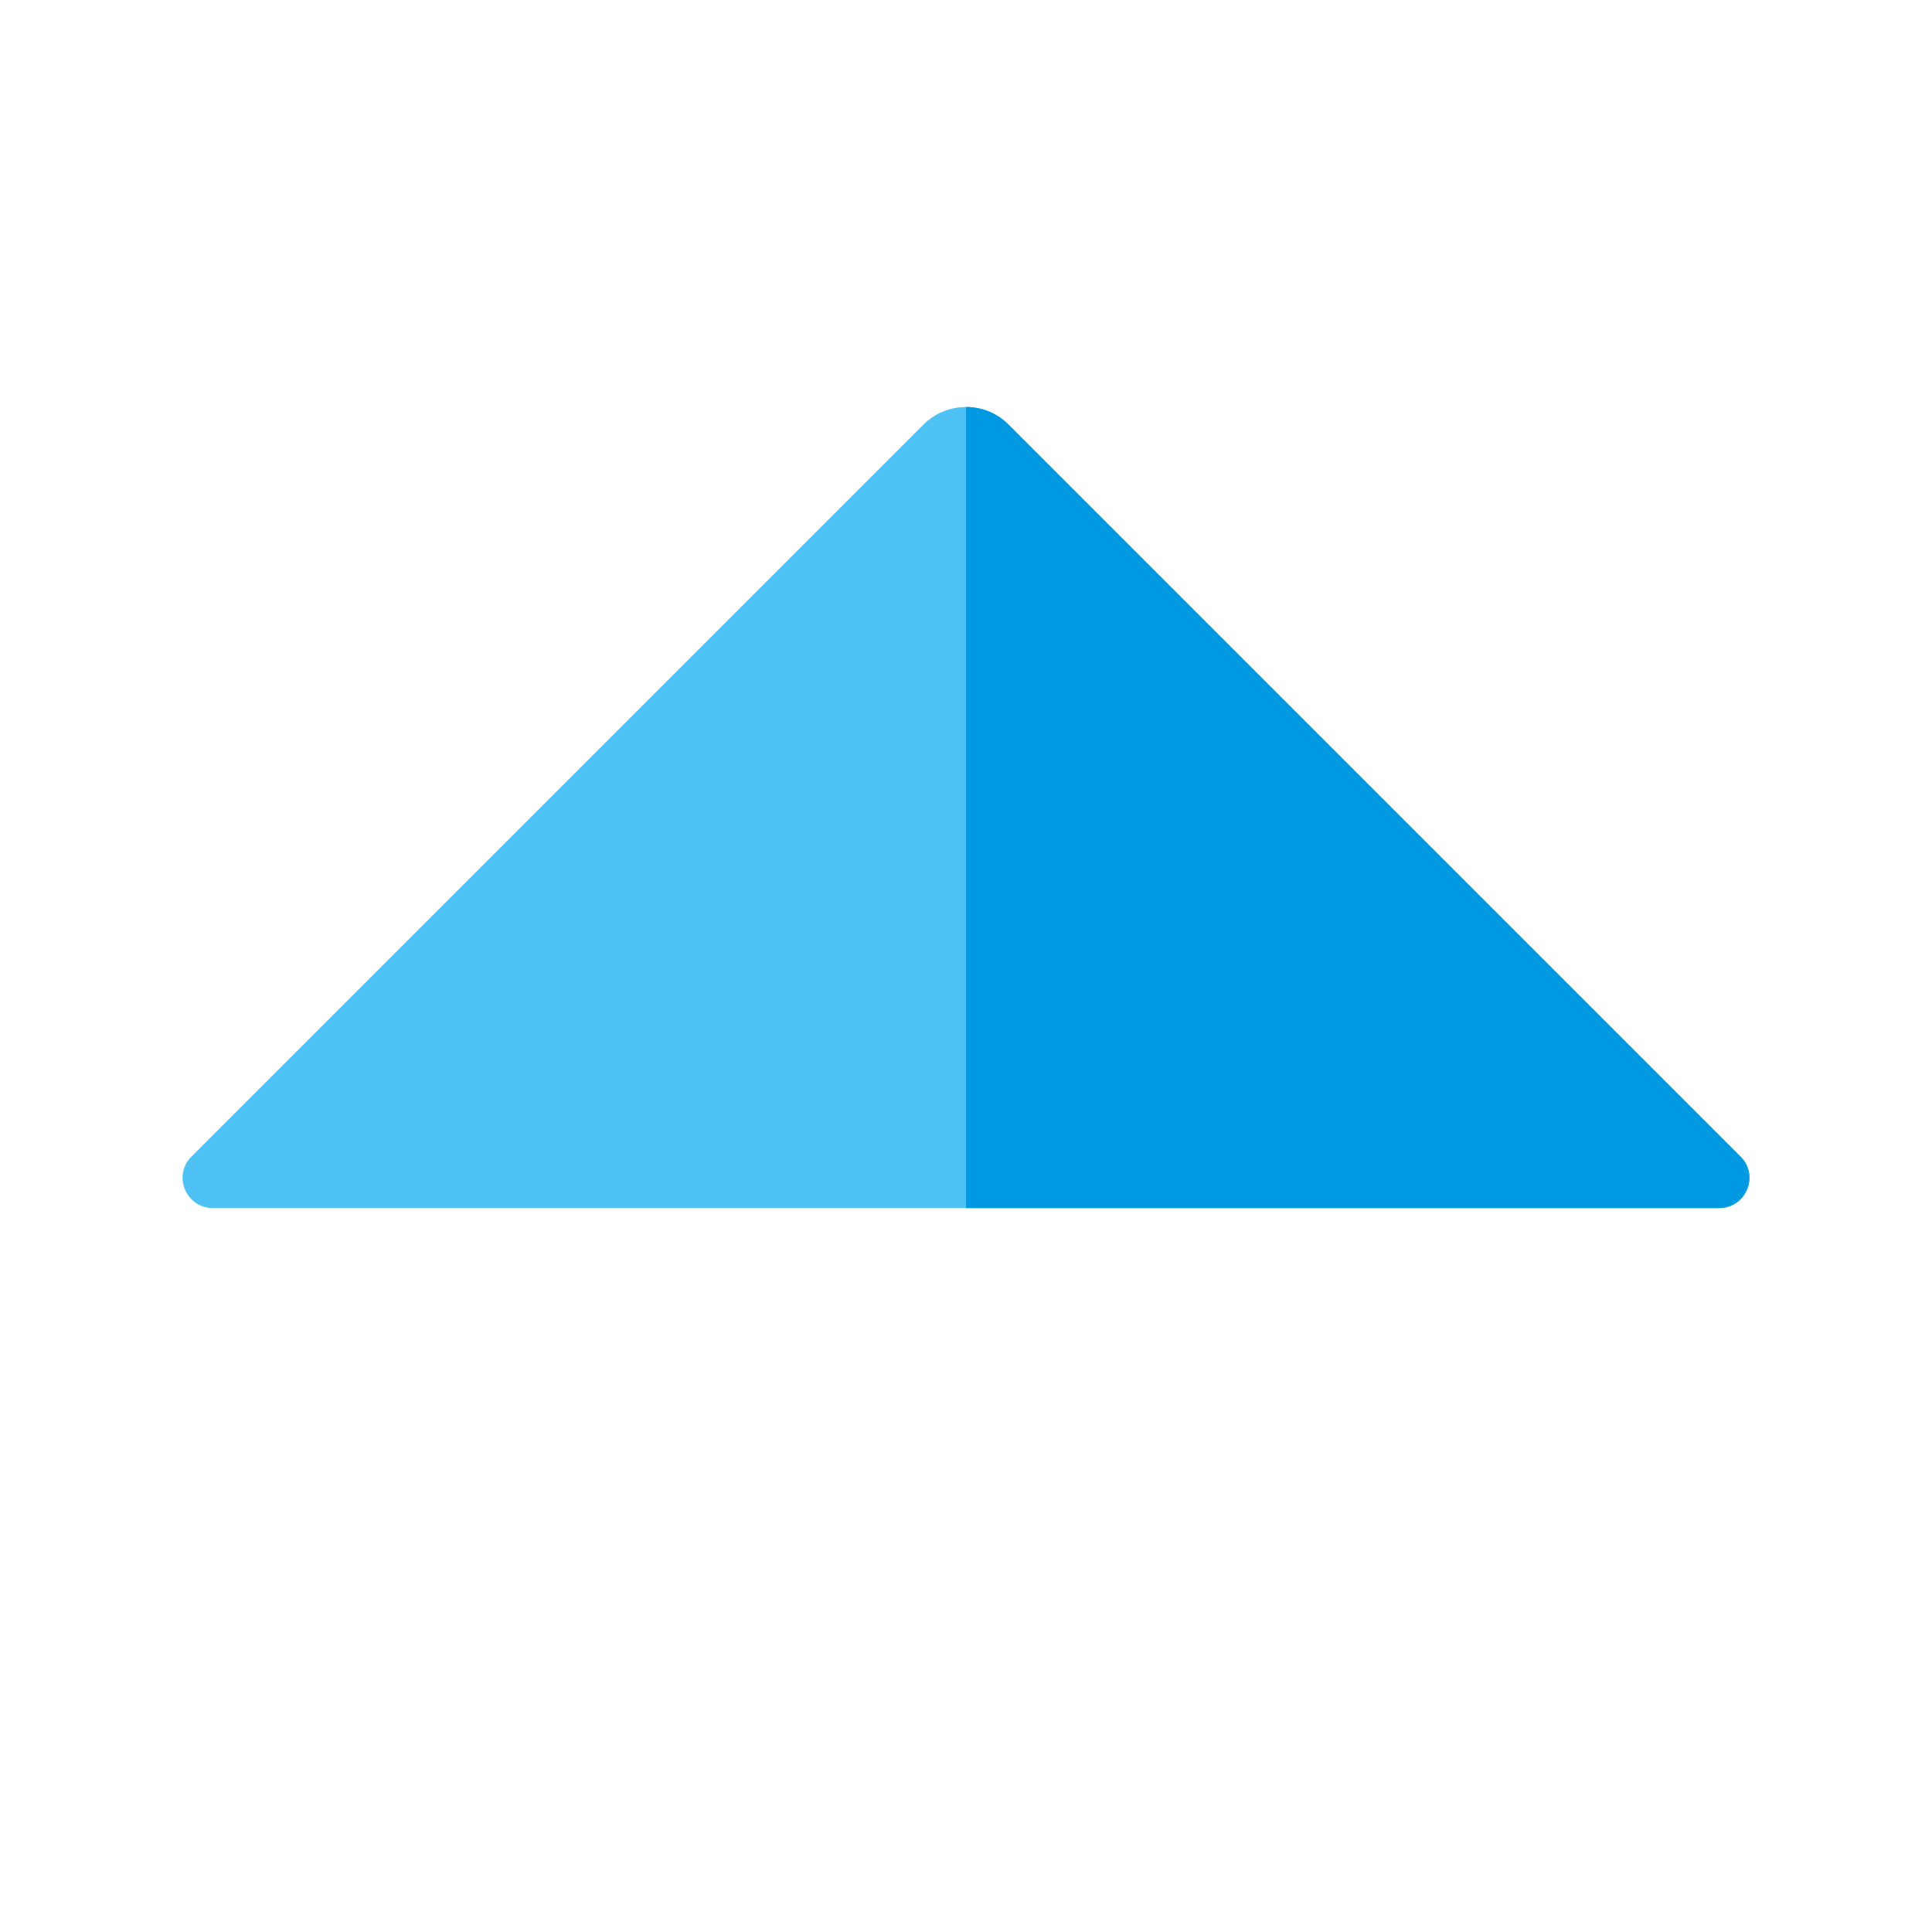
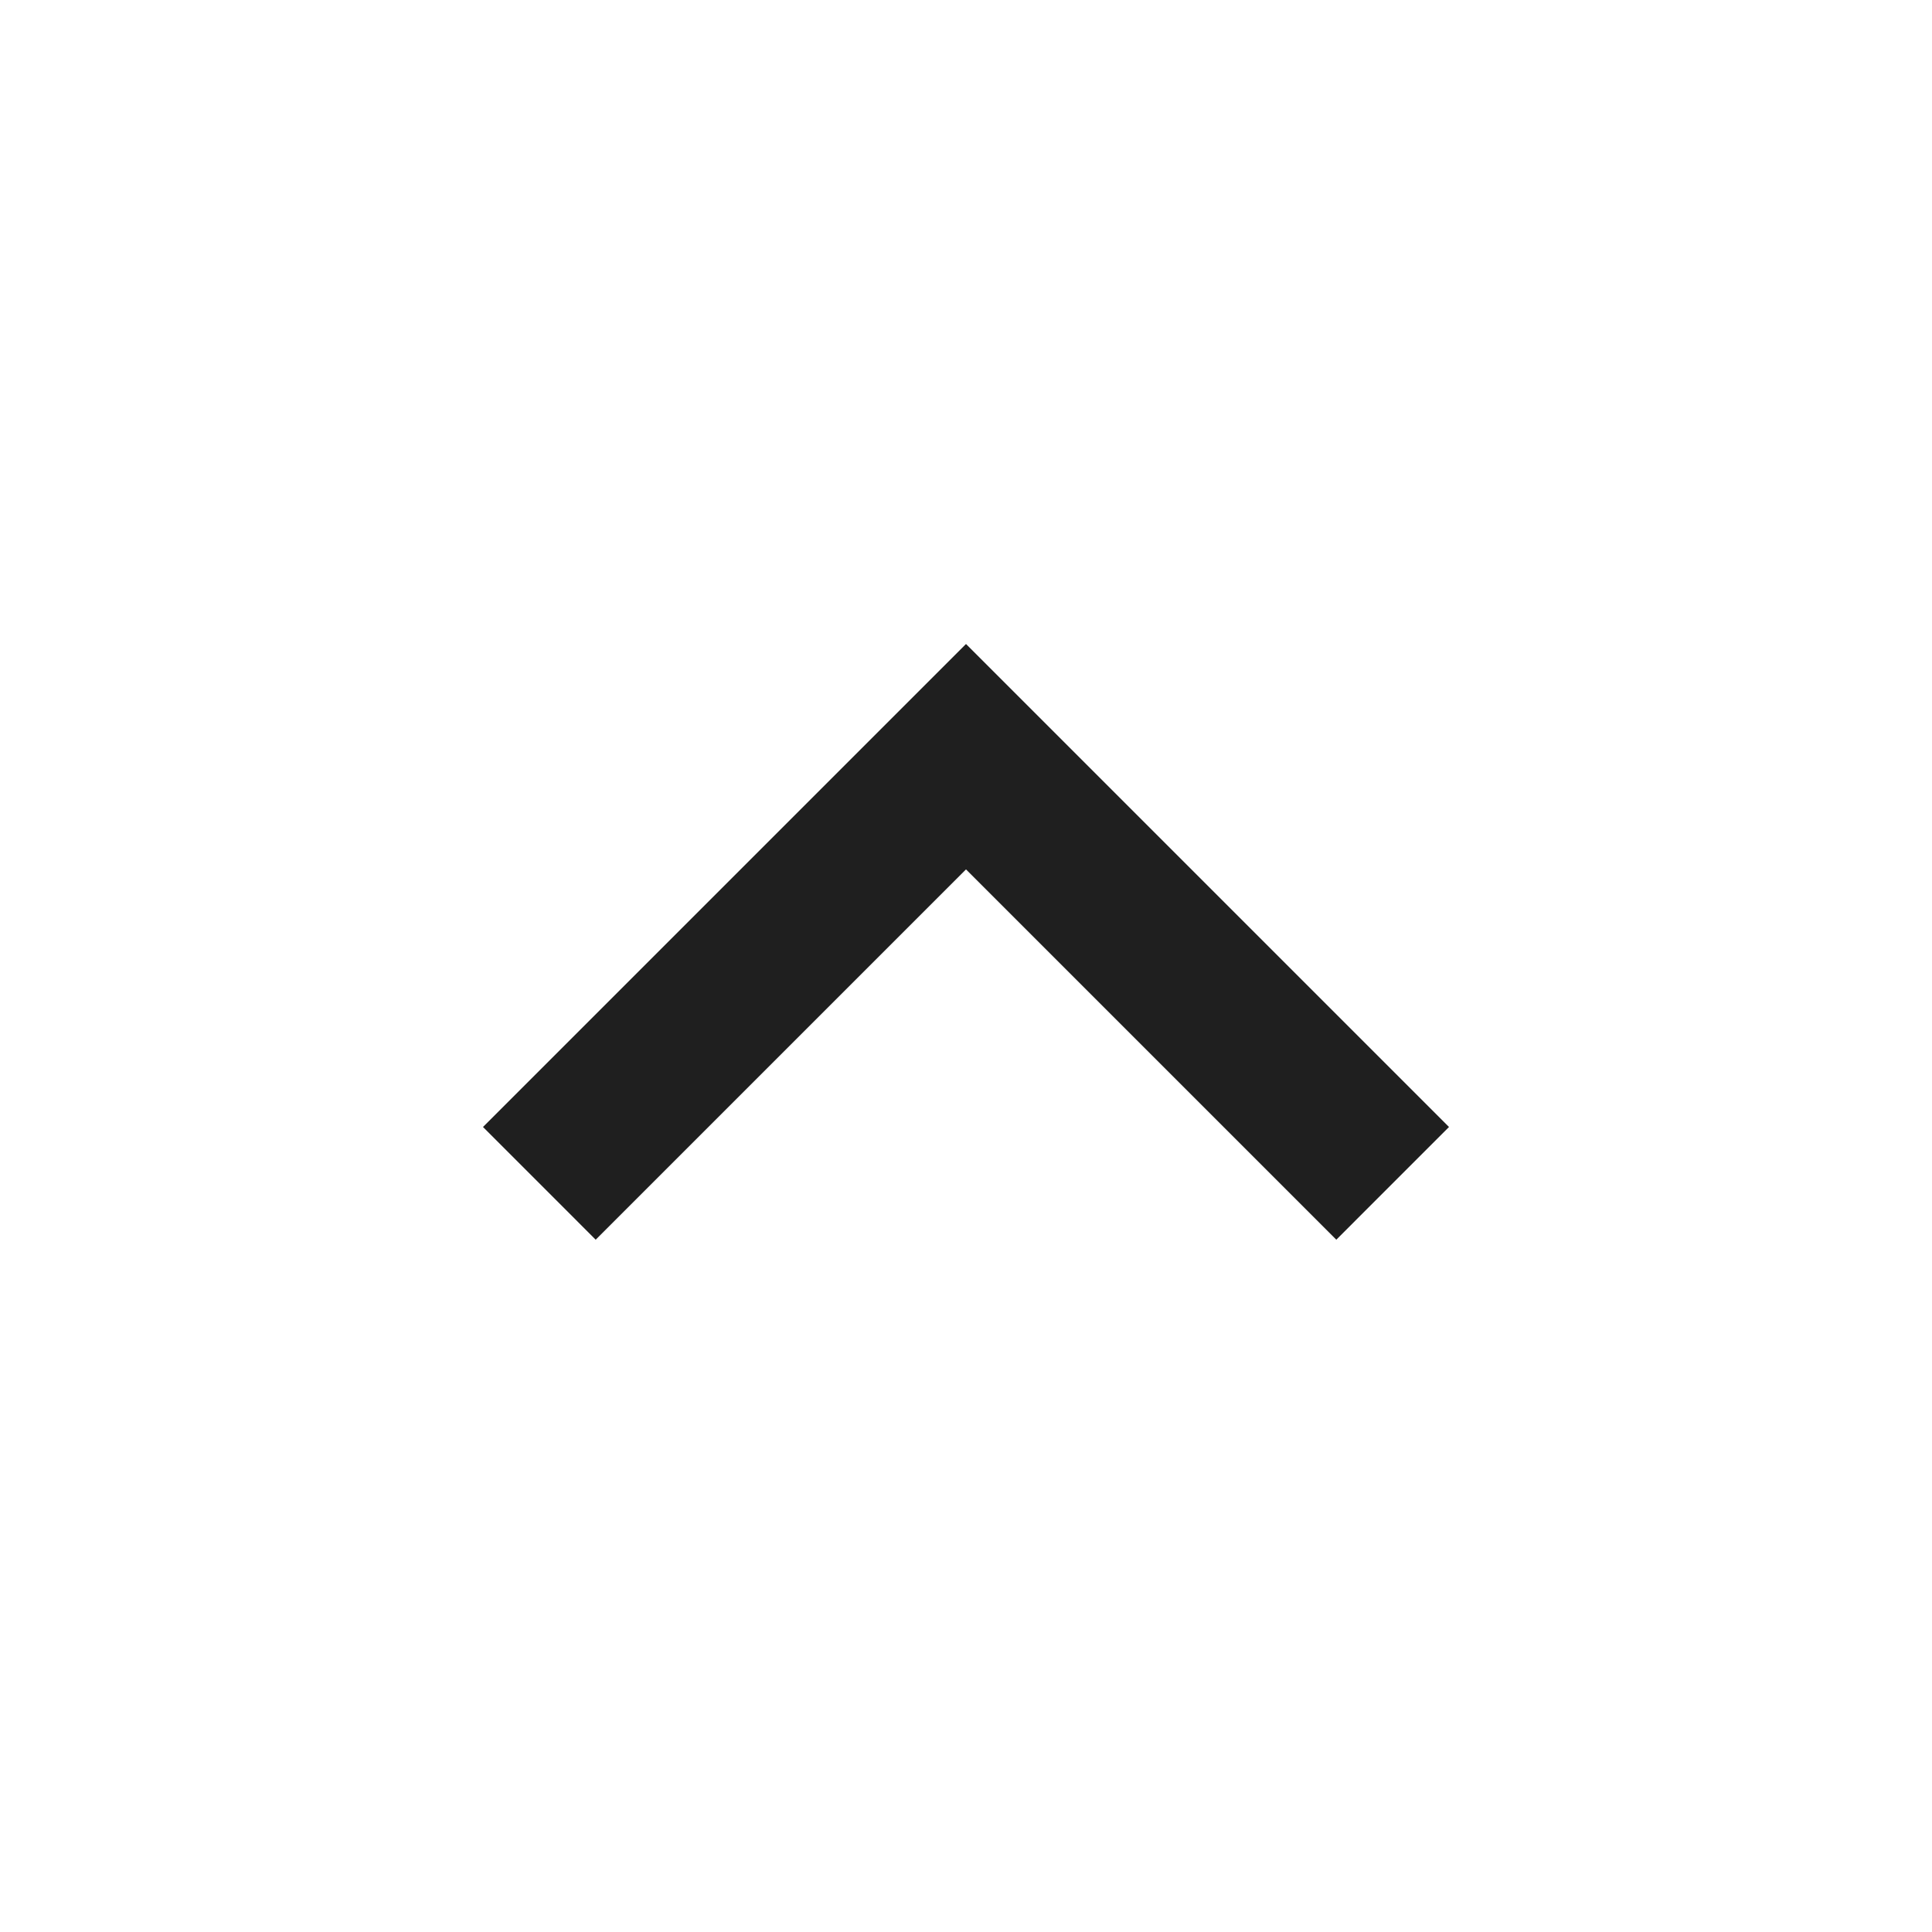
- <svg xmlns="http://www.w3.org/2000/svg" x="0" y="0" width="512" height="512" version="1.1" viewBox="0 0 512 512">
-   <g>
-     <path d="M461.25,306.5l-193.95,-193.95c-6.2,-6.25 -16.4,-6.25 -22.6,0l-193.95,193.95c-2.35,2.3 -3,5.65 -1.75,8.7c1.3,3.05 4.1,4.95 7.4,4.95l399.2,0c3.3,0 6.1,-1.9 7.4,-4.95c1.25,-3.05 0.6,-6.4 -1.75,-8.7z" fill="#4ec1f5" />
-     <path d="M461.25,306.5l-193.95,-193.95c-3.1,-3.15 -7.2,-4.7 -11.3,-4.7l0,212.3l199.6,0c3.3,0 6.1,-1.9 7.4,-4.95c1.25,-3.05 0.6,-6.4 -1.75,-8.7z" fill="#0299e3" />
-   </g>
+ <svg xmlns="http://www.w3.org/2000/svg" height="24px" viewBox="0 -960 960 960" width="24px" fill="#1f1f1f">
+   <path d="M480-528 296-344l-56-56 240-240 240 240-56 56-184-184Z" />
</svg>
